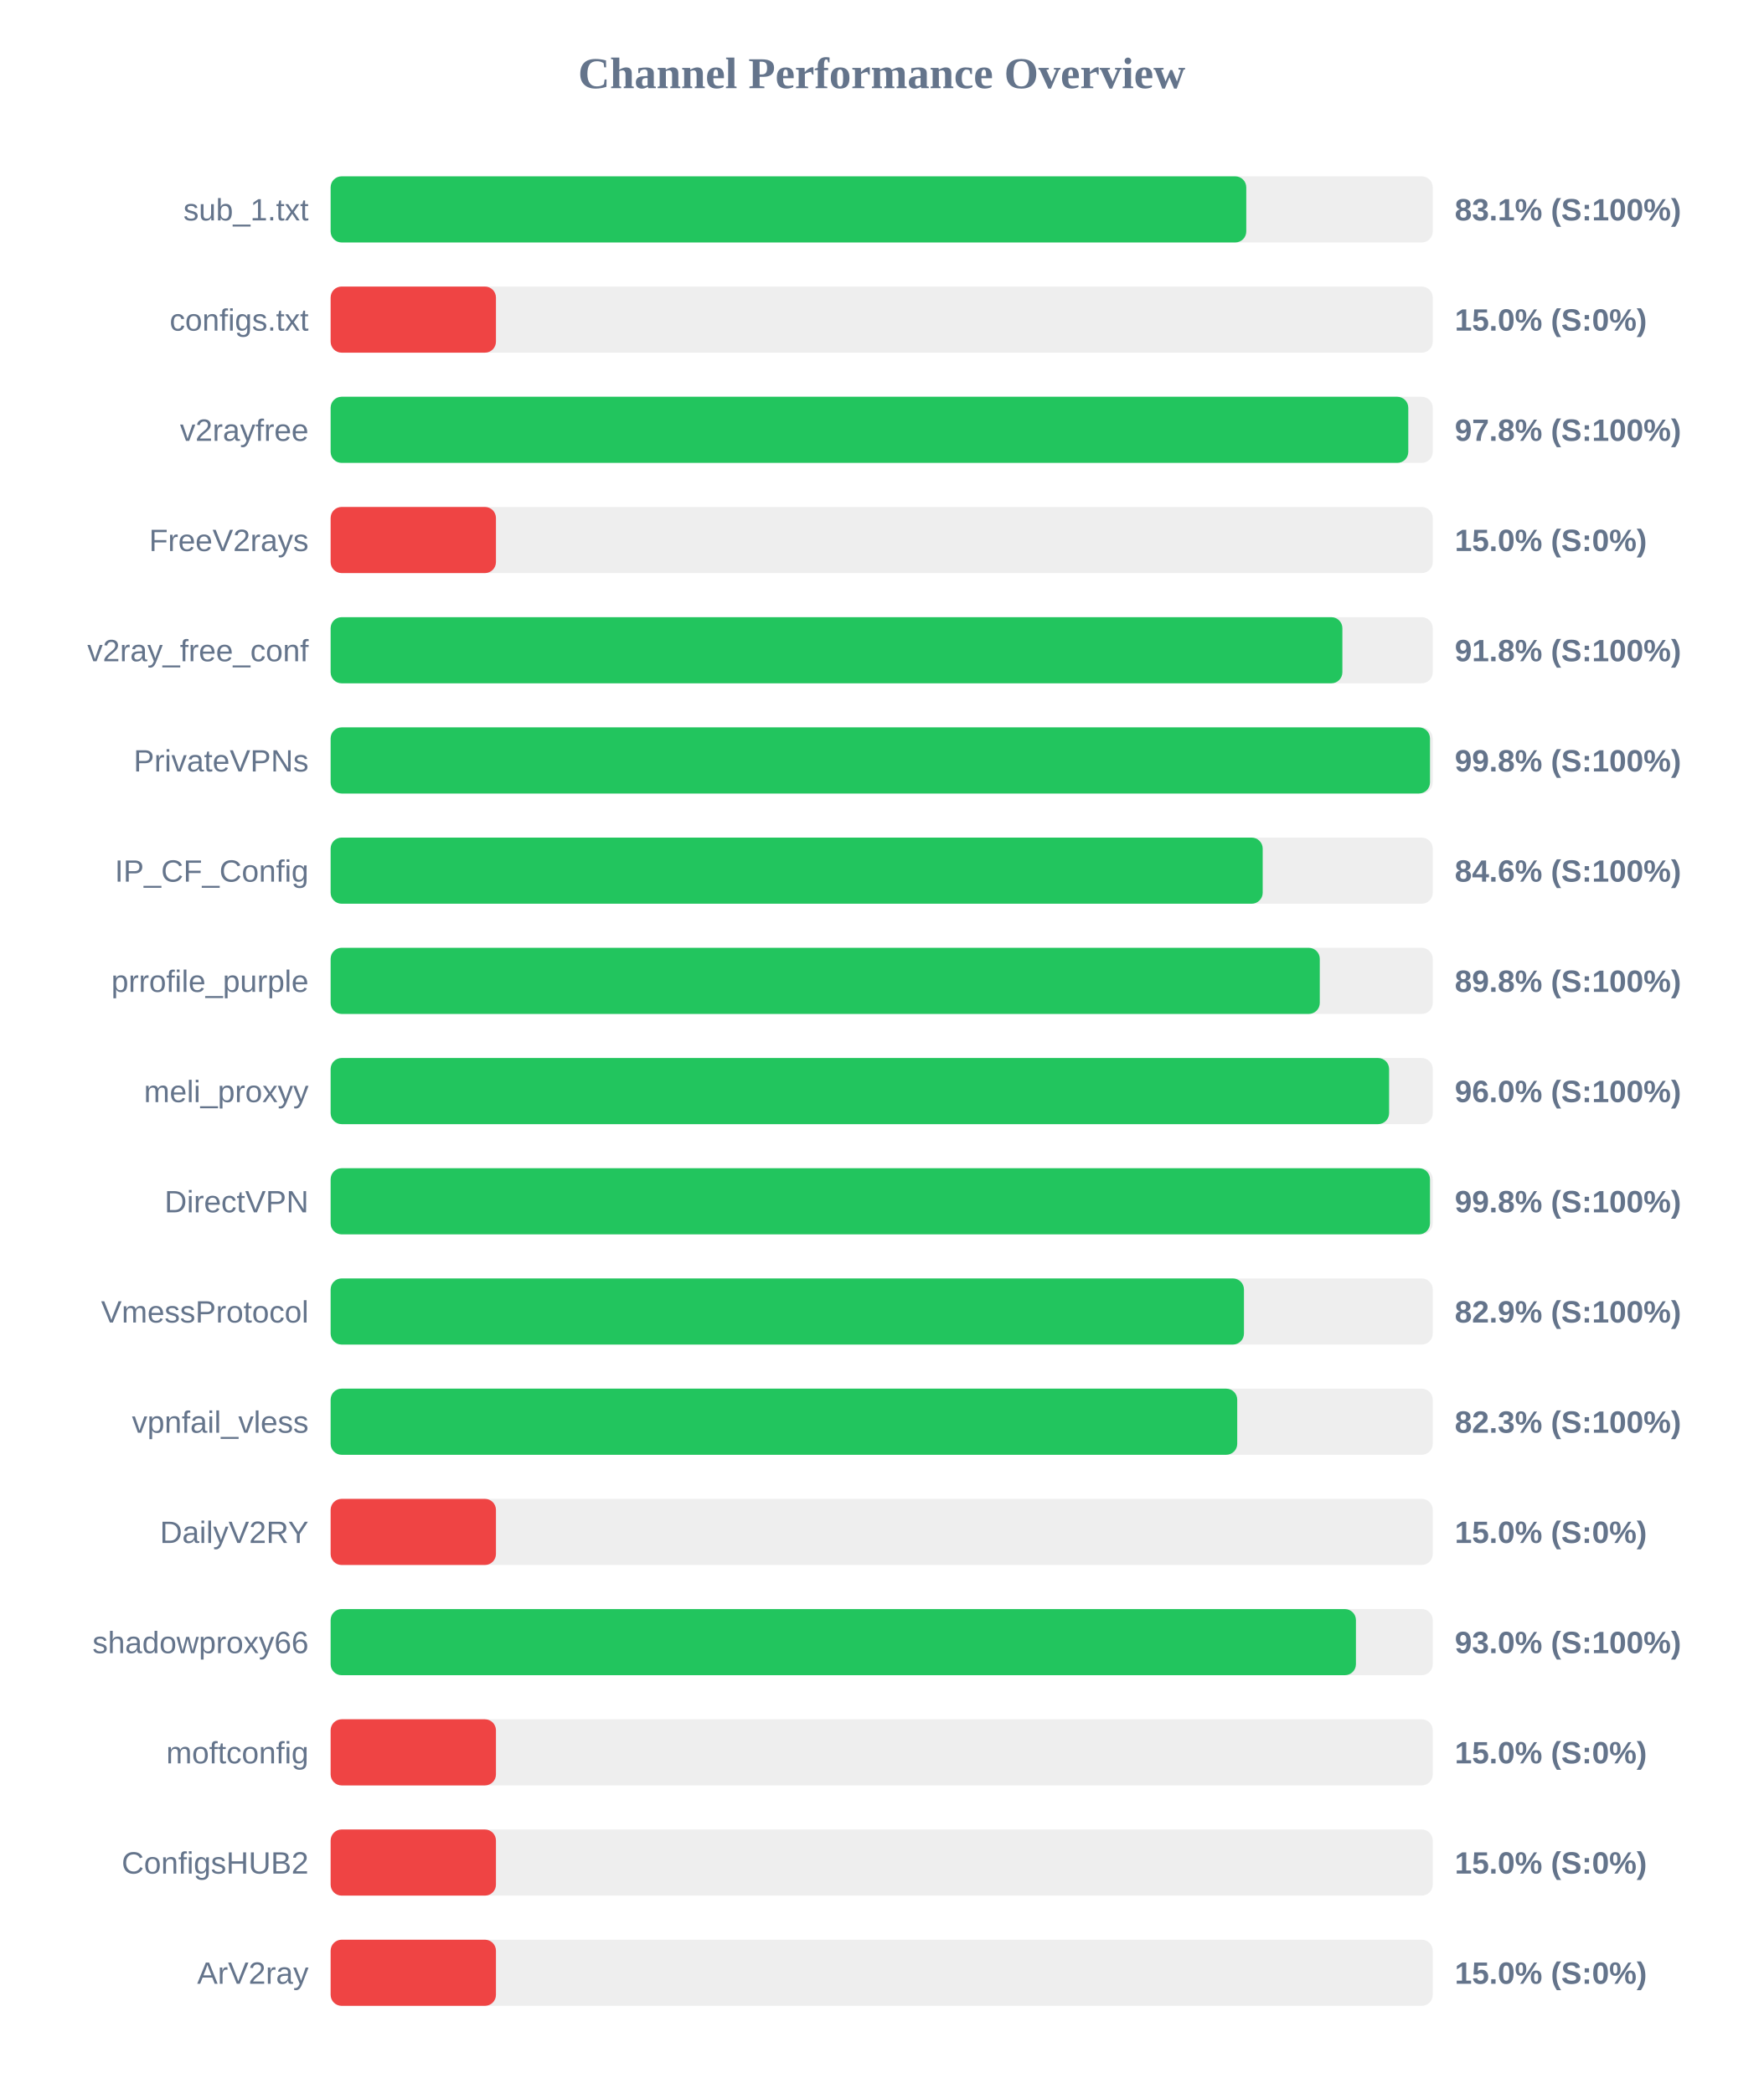
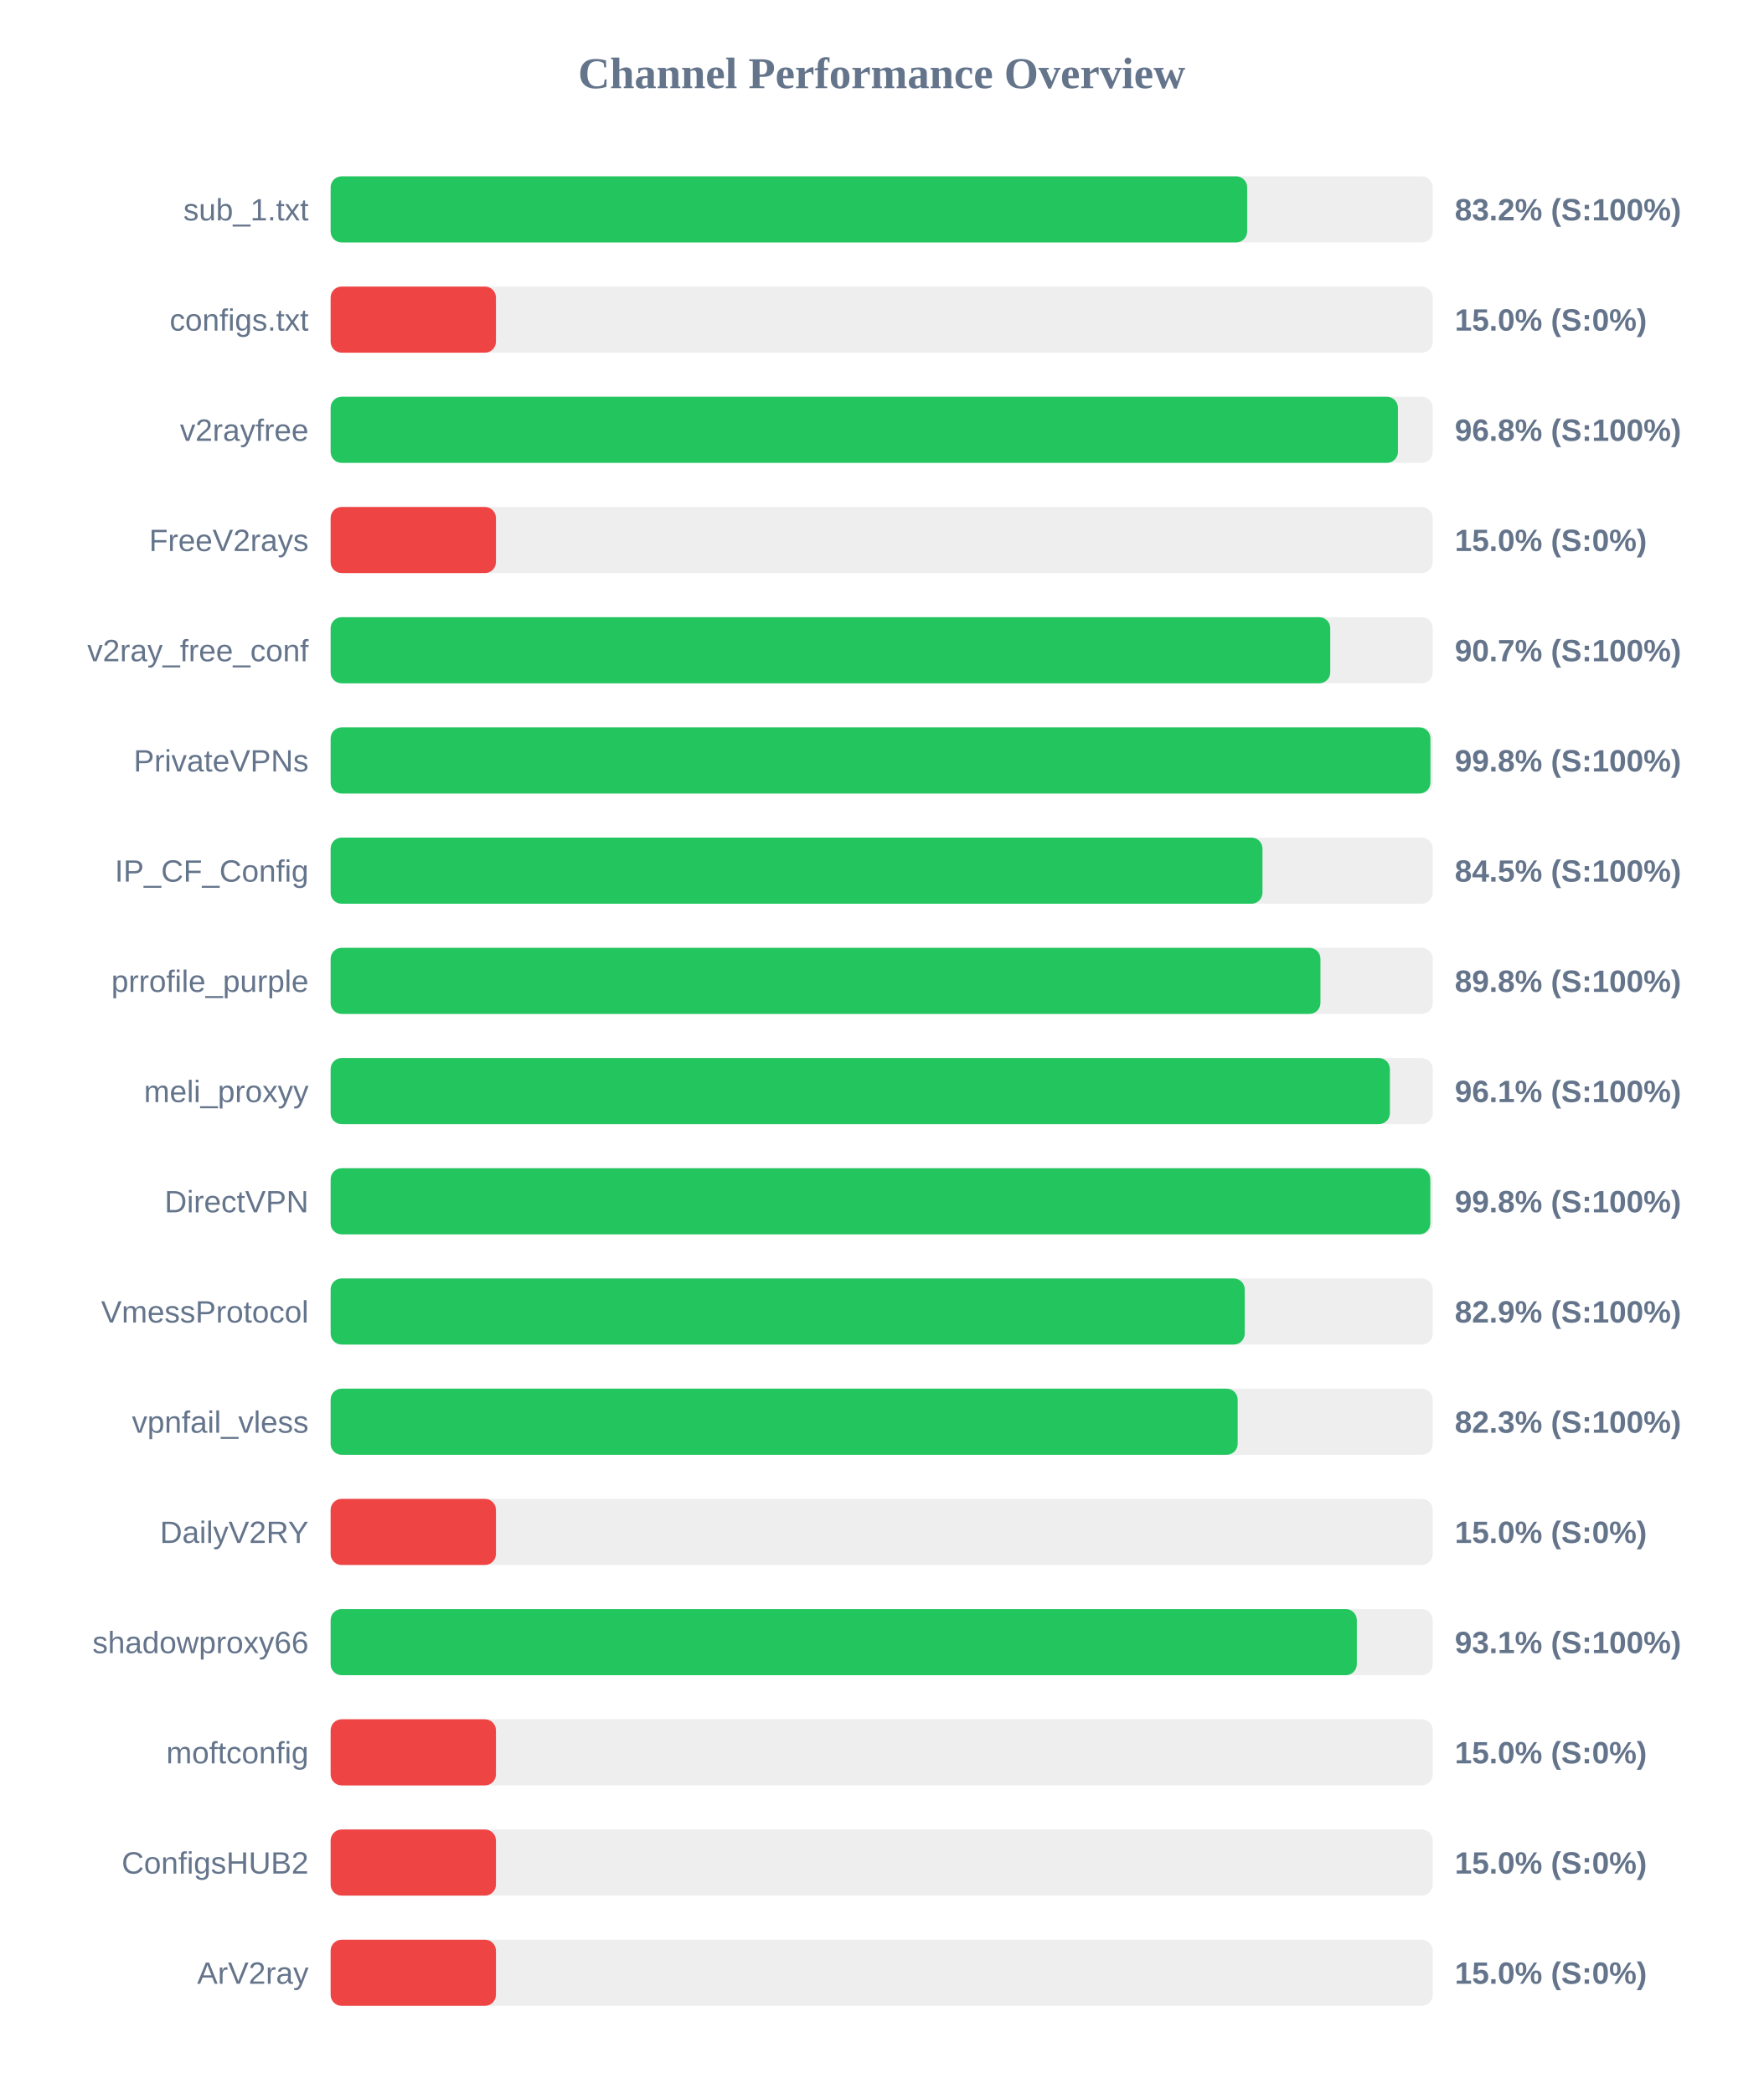
<svg xmlns="http://www.w3.org/2000/svg" width="800" height="950" version="1.1">
  <style>
        .row { font: 14px Arial; fill: #64748b; }
        .score { font: bold 14px Arial; fill: #64748b; }
    </style>
  <text x="400" y="40" text-anchor="middle" font-size="20px" font-weight="bold" fill="#64748b">Channel Performance Overview</text>
  <rect x="150" y="80" width="500" height="30" fill="#eee" rx="5" />
-   <rect x="150" y="80" width="415.4" height="30" fill="#22c55e" rx="5" />
+   <rect x="150" y="80" width="415.8" height="30" fill="#22c55e" rx="5" />
  <text x="140" y="100" text-anchor="end" class="row">sub_1.txt</text>
-   <text x="660" y="100" text-anchor="start" class="score">83.1% (S:100%)</text>
+   <text x="660" y="100" text-anchor="start" class="score">83.2% (S:100%)</text>
  <rect x="150" y="130" width="500" height="30" fill="#eee" rx="5" />
  <rect x="150" y="130" width="75.0" height="30" fill="#ef4444" rx="5" />
  <text x="140" y="150" text-anchor="end" class="row">configs.txt</text>
  <text x="660" y="150" text-anchor="start" class="score">15.0% (S:0%)</text>
  <rect x="150" y="180" width="500" height="30" fill="#eee" rx="5" />
-   <rect x="150" y="180" width="488.9" height="30" fill="#22c55e" rx="5" />
+   <rect x="150" y="180" width="484.2" height="30" fill="#22c55e" rx="5" />
  <text x="140" y="200" text-anchor="end" class="row">v2rayfree</text>
-   <text x="660" y="200" text-anchor="start" class="score">97.8% (S:100%)</text>
+   <text x="660" y="200" text-anchor="start" class="score">96.8% (S:100%)</text>
  <rect x="150" y="230" width="500" height="30" fill="#eee" rx="5" />
  <rect x="150" y="230" width="75.0" height="30" fill="#ef4444" rx="5" />
  <text x="140" y="250" text-anchor="end" class="row">FreeV2rays</text>
  <text x="660" y="250" text-anchor="start" class="score">15.0% (S:0%)</text>
  <rect x="150" y="280" width="500" height="30" fill="#eee" rx="5" />
-   <rect x="150" y="280" width="459.0" height="30" fill="#22c55e" rx="5" />
+   <rect x="150" y="280" width="453.5" height="30" fill="#22c55e" rx="5" />
  <text x="140" y="300" text-anchor="end" class="row">v2ray_free_conf</text>
-   <text x="660" y="300" text-anchor="start" class="score">91.8% (S:100%)</text>
+   <text x="660" y="300" text-anchor="start" class="score">90.7% (S:100%)</text>
  <rect x="150" y="330" width="500" height="30" fill="#eee" rx="5" />
-   <rect x="150" y="330" width="498.75" height="30" fill="#22c55e" rx="5" />
+   <rect x="150" y="330" width="498.95" height="30" fill="#22c55e" rx="5" />
  <text x="140" y="350" text-anchor="end" class="row">PrivateVPNs</text>
  <text x="660" y="350" text-anchor="start" class="score">99.8% (S:100%)</text>
  <rect x="150" y="380" width="500" height="30" fill="#eee" rx="5" />
-   <rect x="150" y="380" width="422.85" height="30" fill="#22c55e" rx="5" />
+   <rect x="150" y="380" width="422.75" height="30" fill="#22c55e" rx="5" />
  <text x="140" y="400" text-anchor="end" class="row">IP_CF_Config</text>
-   <text x="660" y="400" text-anchor="start" class="score">84.6% (S:100%)</text>
+   <text x="660" y="400" text-anchor="start" class="score">84.5% (S:100%)</text>
  <rect x="150" y="430" width="500" height="30" fill="#eee" rx="5" />
-   <rect x="150" y="430" width="448.75" height="30" fill="#22c55e" rx="5" />
+   <rect x="150" y="430" width="449.05" height="30" fill="#22c55e" rx="5" />
  <text x="140" y="450" text-anchor="end" class="row">prrofile_purple</text>
  <text x="660" y="450" text-anchor="start" class="score">89.8% (S:100%)</text>
  <rect x="150" y="480" width="500" height="30" fill="#eee" rx="5" />
-   <rect x="150" y="480" width="480.2" height="30" fill="#22c55e" rx="5" />
+   <rect x="150" y="480" width="480.55" height="30" fill="#22c55e" rx="5" />
  <text x="140" y="500" text-anchor="end" class="row">meli_proxyy</text>
-   <text x="660" y="500" text-anchor="start" class="score">96.0% (S:100%)</text>
+   <text x="660" y="500" text-anchor="start" class="score">96.1% (S:100%)</text>
  <rect x="150" y="530" width="500" height="30" fill="#eee" rx="5" />
-   <rect x="150" y="530" width="498.75" height="30" fill="#22c55e" rx="5" />
+   <rect x="150" y="530" width="498.9" height="30" fill="#22c55e" rx="5" />
  <text x="140" y="550" text-anchor="end" class="row">DirectVPN</text>
  <text x="660" y="550" text-anchor="start" class="score">99.8% (S:100%)</text>
  <rect x="150" y="580" width="500" height="30" fill="#eee" rx="5" />
-   <rect x="150" y="580" width="414.35" height="30" fill="#22c55e" rx="5" />
+   <rect x="150" y="580" width="414.7" height="30" fill="#22c55e" rx="5" />
  <text x="140" y="600" text-anchor="end" class="row">VmessProtocol</text>
  <text x="660" y="600" text-anchor="start" class="score">82.9% (S:100%)</text>
  <rect x="150" y="630" width="500" height="30" fill="#eee" rx="5" />
-   <rect x="150" y="630" width="411.3" height="30" fill="#22c55e" rx="5" />
+   <rect x="150" y="630" width="411.5" height="30" fill="#22c55e" rx="5" />
  <text x="140" y="650" text-anchor="end" class="row">vpnfail_vless</text>
  <text x="660" y="650" text-anchor="start" class="score">82.3% (S:100%)</text>
  <rect x="150" y="680" width="500" height="30" fill="#eee" rx="5" />
  <rect x="150" y="680" width="75.0" height="30" fill="#ef4444" rx="5" />
  <text x="140" y="700" text-anchor="end" class="row">DailyV2RY</text>
  <text x="660" y="700" text-anchor="start" class="score">15.0% (S:0%)</text>
  <rect x="150" y="730" width="500" height="30" fill="#eee" rx="5" />
-   <rect x="150" y="730" width="465.15" height="30" fill="#22c55e" rx="5" />
+   <rect x="150" y="730" width="465.55" height="30" fill="#22c55e" rx="5" />
  <text x="140" y="750" text-anchor="end" class="row">shadowproxy66</text>
-   <text x="660" y="750" text-anchor="start" class="score">93.0% (S:100%)</text>
+   <text x="660" y="750" text-anchor="start" class="score">93.1% (S:100%)</text>
  <rect x="150" y="780" width="500" height="30" fill="#eee" rx="5" />
  <rect x="150" y="780" width="75.0" height="30" fill="#ef4444" rx="5" />
  <text x="140" y="800" text-anchor="end" class="row">moftconfig</text>
  <text x="660" y="800" text-anchor="start" class="score">15.0% (S:0%)</text>
  <rect x="150" y="830" width="500" height="30" fill="#eee" rx="5" />
  <rect x="150" y="830" width="75.0" height="30" fill="#ef4444" rx="5" />
  <text x="140" y="850" text-anchor="end" class="row">ConfigsHUB2</text>
  <text x="660" y="850" text-anchor="start" class="score">15.0% (S:0%)</text>
  <rect x="150" y="880" width="500" height="30" fill="#eee" rx="5" />
  <rect x="150" y="880" width="75.0" height="30" fill="#ef4444" rx="5" />
  <text x="140" y="900" text-anchor="end" class="row">ArV2ray</text>
  <text x="660" y="900" text-anchor="start" class="score">15.0% (S:0%)</text>
</svg>
